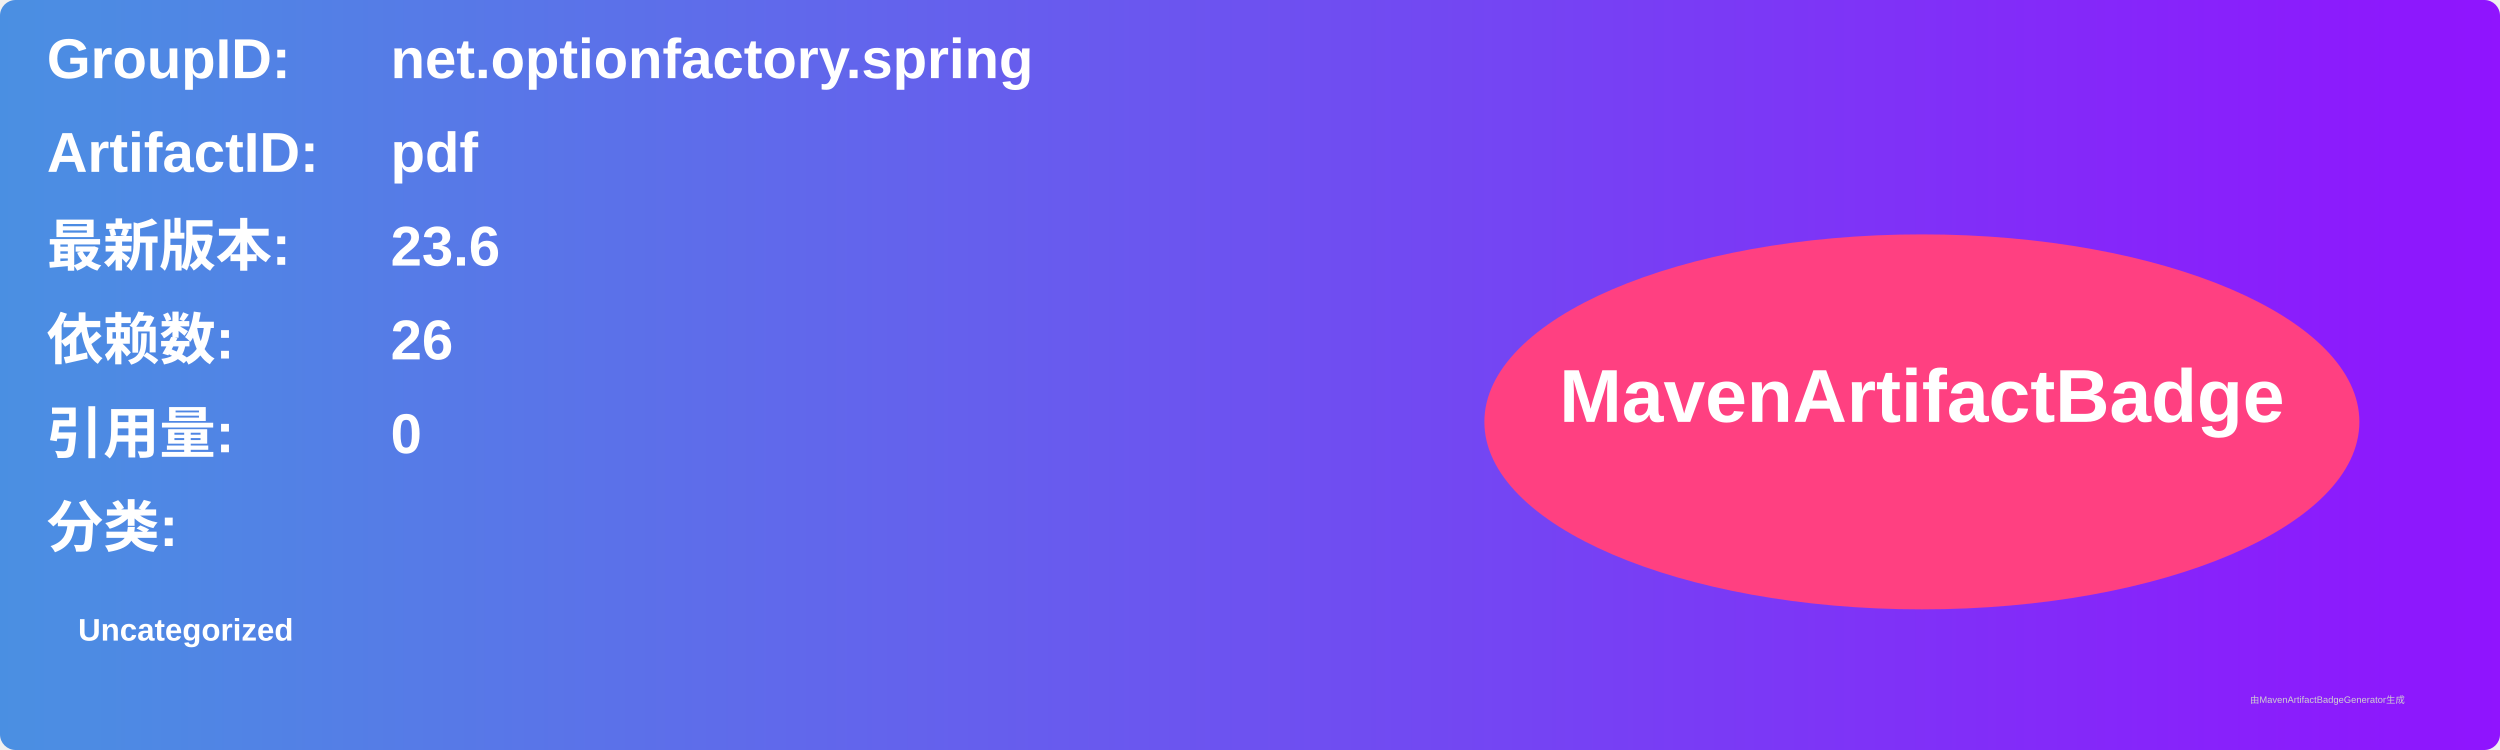
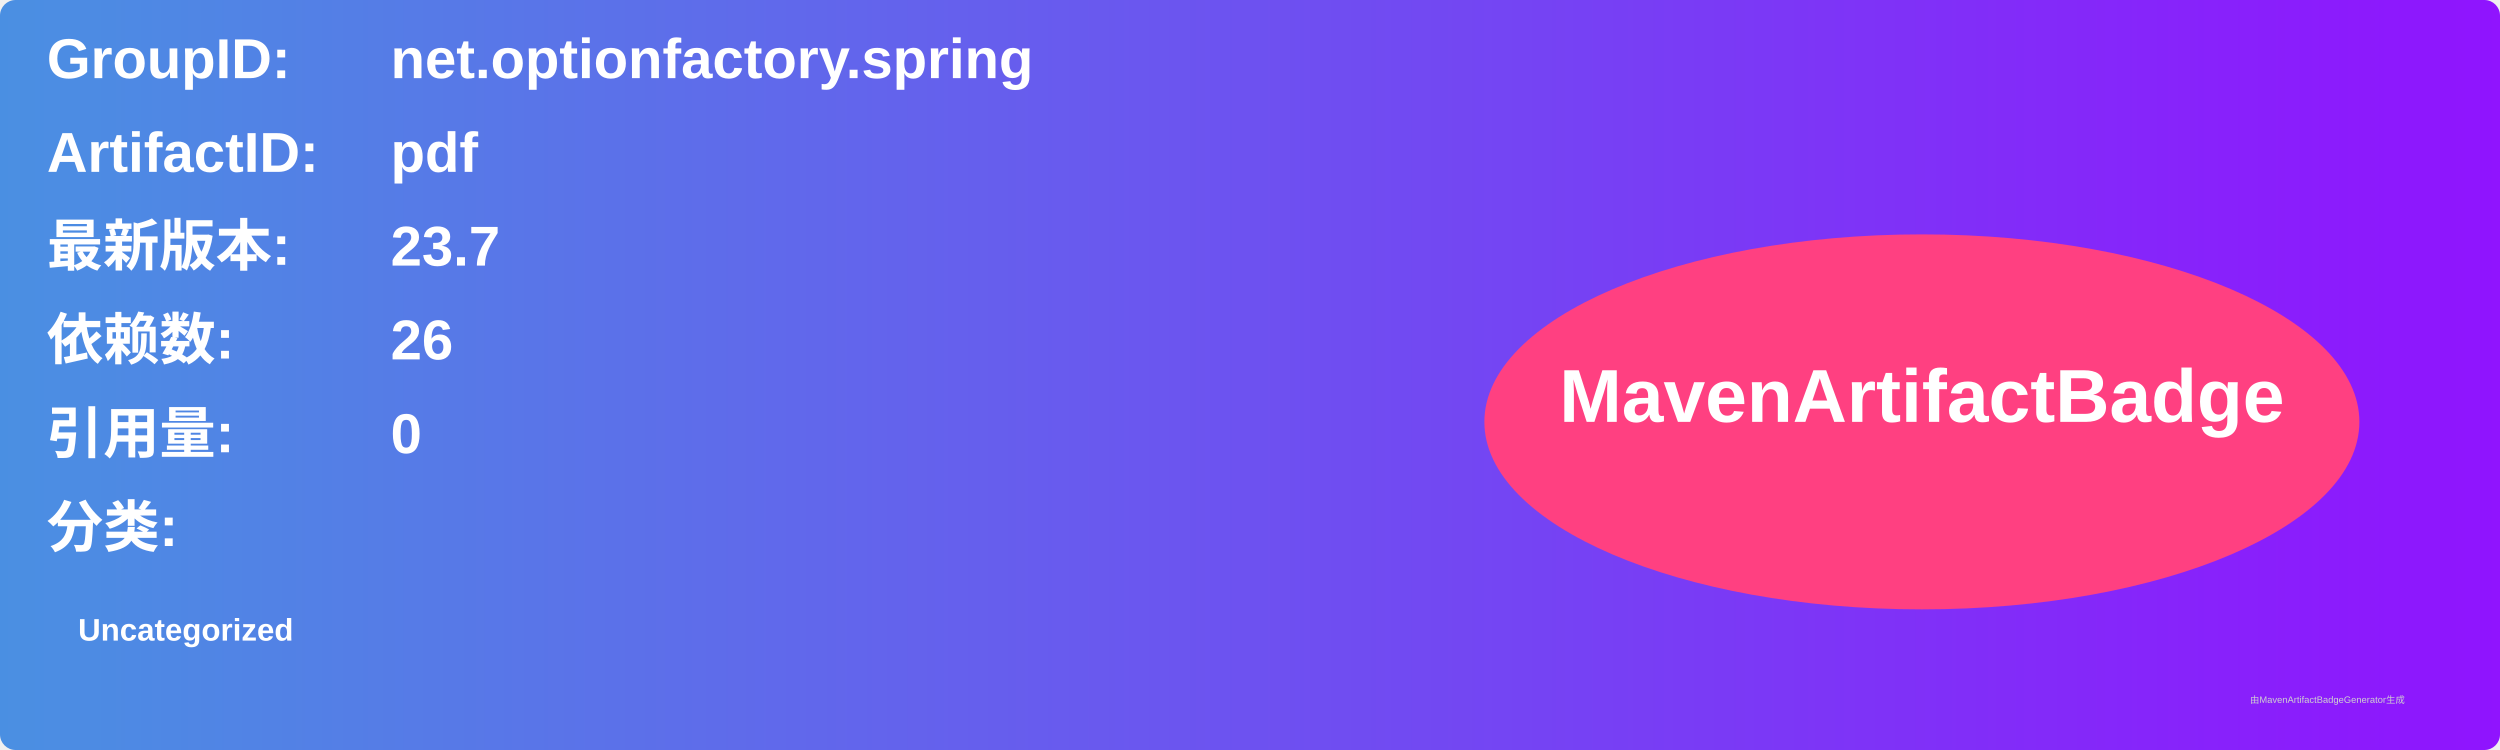
<svg xmlns="http://www.w3.org/2000/svg" width="800" height="240" viewBox="0 0 800 240">
  <linearGradient id="grad" x1="0%" y1="0%" x2="100%" y2="0%">
    <stop offset="0%" stop-color="#4a90e2" />
    <stop offset="100%" stop-color="#9013fe" />
  </linearGradient>
  <rect width="100%" height="100%" rx="5" ry="5" fill="url(#grad)" />
  <g transform="translate(15, 15)">
    <text x="0" y="10" font-family="Arial" font-size="18" fill="white" font-weight="bold" width="260">GroupID:</text>
    <text x="110" y="10" font-family="Arial" font-size="18" fill="white" font-weight="bold" width="460">net.optionfactory.spring</text>
    <text x="0" y="40" font-family="Arial" font-size="18" fill="white" font-weight="bold" width="260">ArtifactID:</text>
    <text x="110" y="40" font-family="Arial" font-size="18" fill="white" font-weight="bold" width="460">pdf</text>
    <text x="0" y="70" font-family="Arial" font-size="18" fill="white" font-weight="bold">最新版本:</text>
    <text x="110" y="70" font-family="Arial" font-size="18" fill="white" font-weight="bold">
-       <tspan font-weight="bold">23.6</tspan>
+       <tspan font-weight="bold">23.7</tspan>
    </text>
    <text x="0" y="100" font-family="Arial" font-size="18" fill="white" font-weight="bold">依赖数: </text>
    <text x="110" y="100" font-family="Arial" font-size="18" fill="white">
      <tspan font-weight="bold">26</tspan>
    </text>
    <text x="0" y="130" font-family="Arial" font-size="18" fill="white" font-weight="bold">引用量: </text>
    <text x="110" y="130" font-family="Arial" font-size="18" fill="white">
      <tspan font-weight="bold">0</tspan>
    </text>
    <text x="0" y="160" font-family="Arial" font-size="18" fill="white" font-weight="bold">分类:</text>
    <text x="10" y="190" font-family="Arial" font-size="10" fill="white">
      <tspan font-weight="bold">Uncategorized</tspan>
    </text>
    <ellipse cx="600" cy="120" rx="140" ry="60" fill="#ff4081" />
    <text x="600" y="120" text-anchor="middle" font-family="Arial" font-size="24" fill="white" font-weight="bold">MavenArtifactBadge</text>
  </g>
  <text x="720" y="225" font-family="Arial" font-size="3" fill="#d0d0d0">由MavenArtifactBadgeGenerator生成</text>
</svg>
